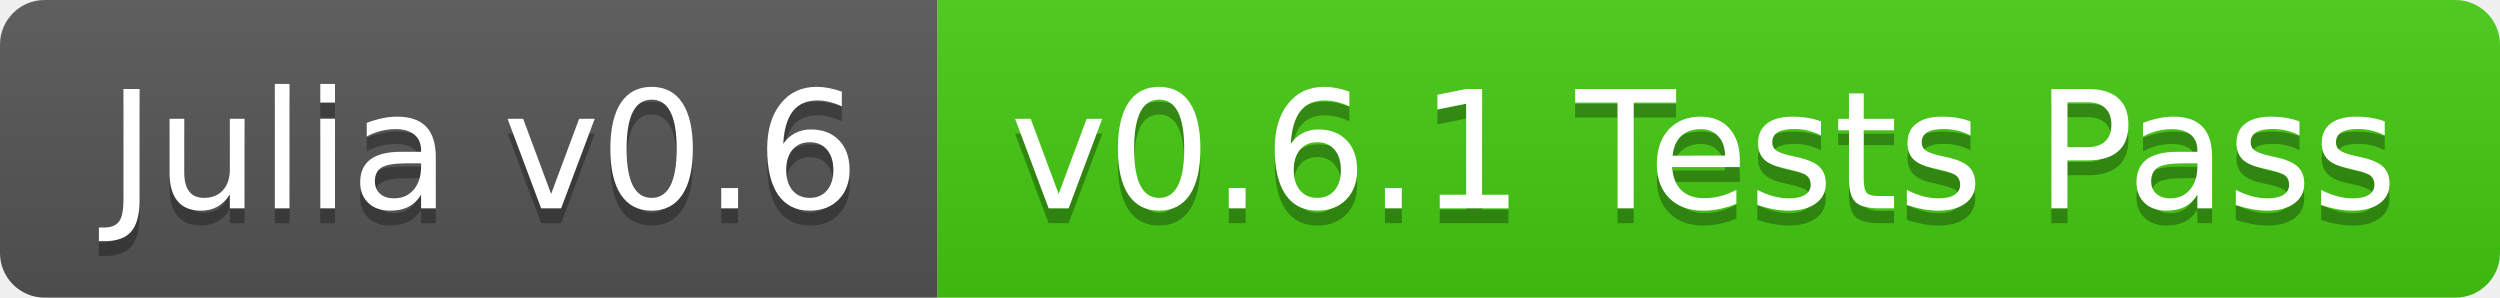
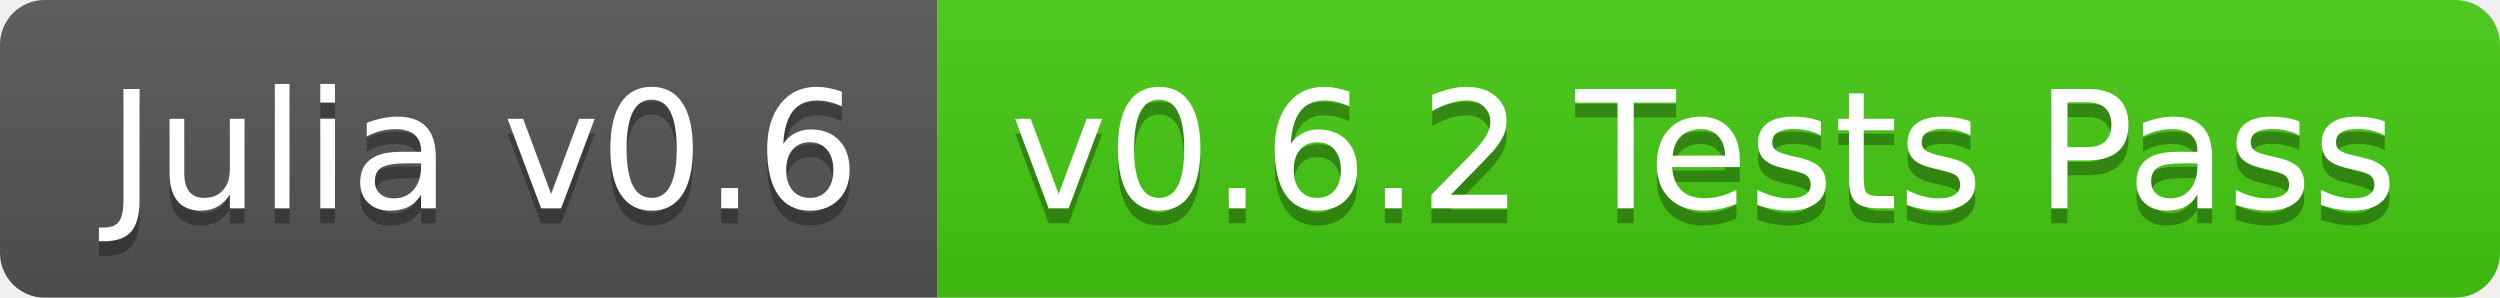
<svg xmlns="http://www.w3.org/2000/svg" width="168" height="20">
  <linearGradient id="b" x2="0" y2="100%">
    <stop offset="0" stop-color="#bbb" stop-opacity=".1" />
    <stop offset="1" stop-opacity=".1" />
  </linearGradient>
  <clipPath id="a">
    <rect width="168" height="20" rx="3" fill="#fff" />
  </clipPath>
  <g clip-path="url(#a)">
    <path fill="#555" d="M0 0h63v20H0z" />
    <path fill="#4c1" d="M63 0h105v20H63z" />
    <path fill="url(#b)" d="M0 0h168v20H0z" />
  </g>
  <g fill="#fff" text-anchor="middle" font-family="DejaVu Sans,Verdana,Geneva,sans-serif" font-size="110">
    <text x="325" y="150" fill="#010101" fill-opacity=".3" transform="scale(.1)" textLength="530">Julia v0.6</text>
    <text x="325" y="140" transform="scale(.1)" textLength="530">Julia v0.6</text>
-     <text x="1145" y="150" fill="#010101" fill-opacity=".3" transform="scale(.1)" textLength="950">v0.6.1 Tests Pass</text>
-     <text x="1145" y="140" transform="scale(.1)" textLength="950">v0.6.1 Tests Pass</text>
+     <text x="1145" y="150" fill="#010101" fill-opacity=".3" transform="scale(.1)" textLength="950">v0.6.2 Tests Pass</text>
+     <text x="1145" y="140" transform="scale(.1)" textLength="950">v0.6.2 Tests Pass</text>
  </g>
</svg>
